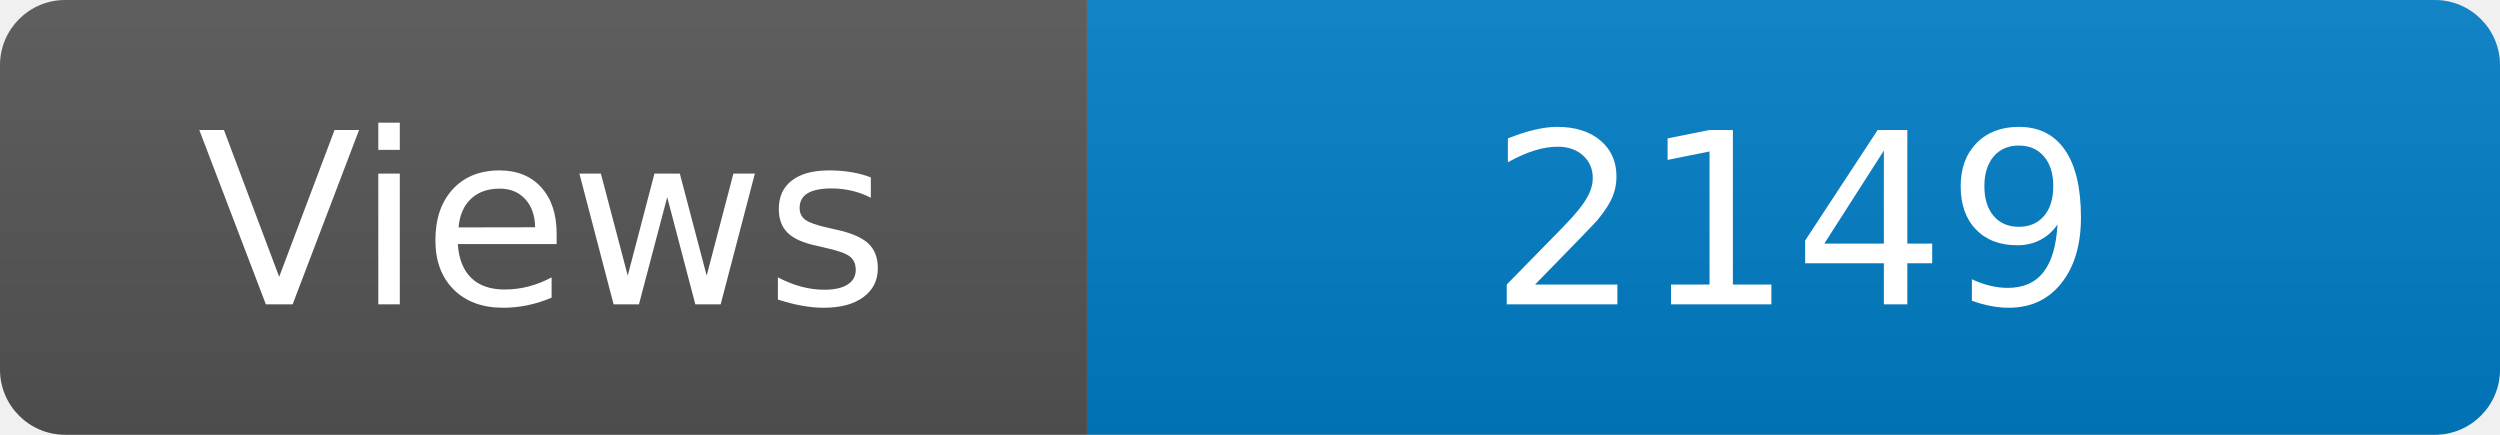
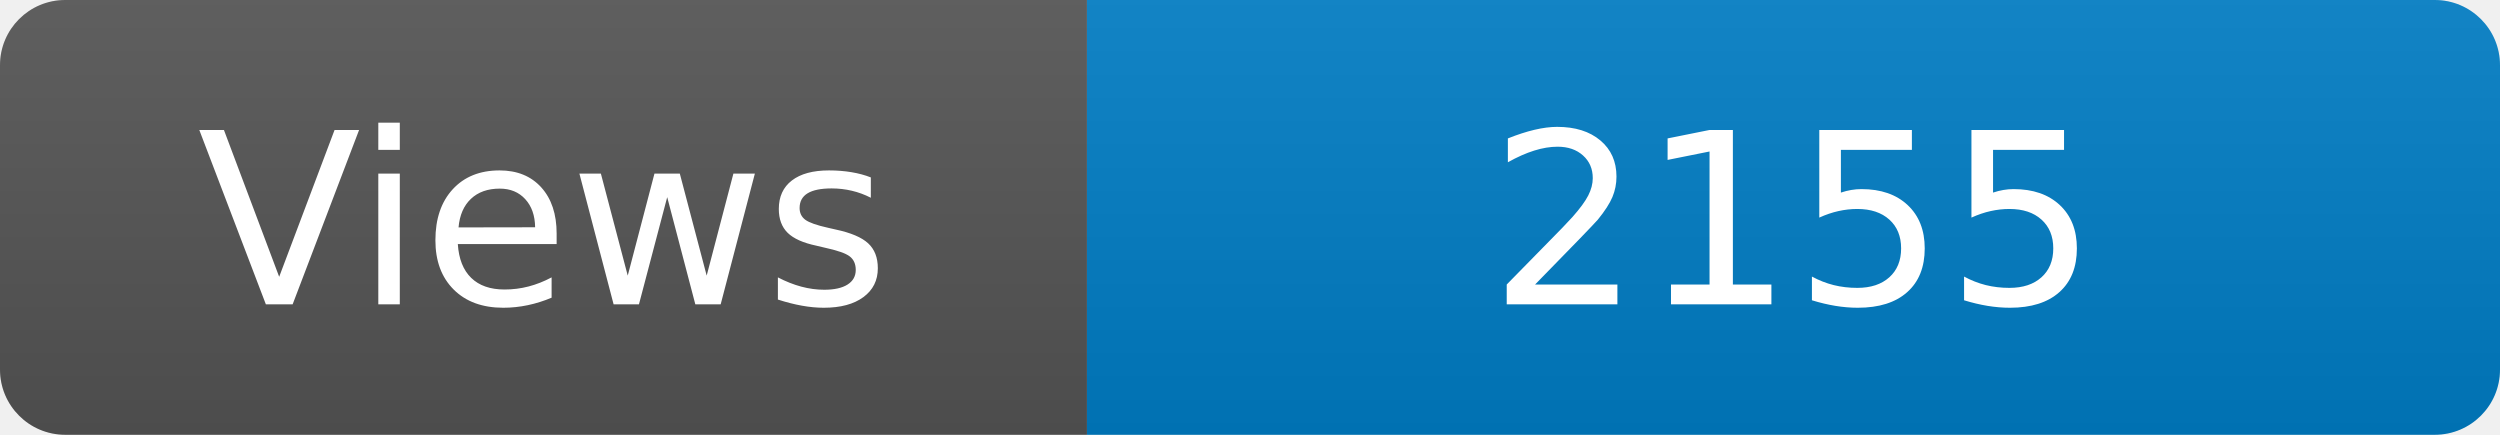
<svg xmlns="http://www.w3.org/2000/svg" width="115" height="20" role="img" aria-label="Maintained?: yes">
  <linearGradient id="s" x2="0" y2="100%">
    <stop offset="0" stop-color="#bbb" stop-opacity=".1" />
    <stop offset="1" stop-opacity=".1" />
  </linearGradient>
  <clipPath id="r">
    <rect width="115" height="20" rx="3" fill="#fff" />
  </clipPath>
  <g clip-path="url(#r)">
    <rect width="50" height="20" fill="#555" />
    <rect x="50" width="160" height="20" fill="#007ec6" />
    <rect width="115" height="20" fill="url(#s)" />
  </g>
  <g fill="#fff" text-anchor="middle" font-family="Verdana,Geneva,DejaVu Sans,sans-serif" font-size="110">
    <text x="250" y="140" transform="scale(.1)" fill="#fff">Views</text>
-     <text x="825" y="140" transform="scale(.1)" fill="#fff">2149</text>
+     <text x="825" y="140" transform="scale(.1)" fill="#fff">2155</text>
  </g>
</svg>
